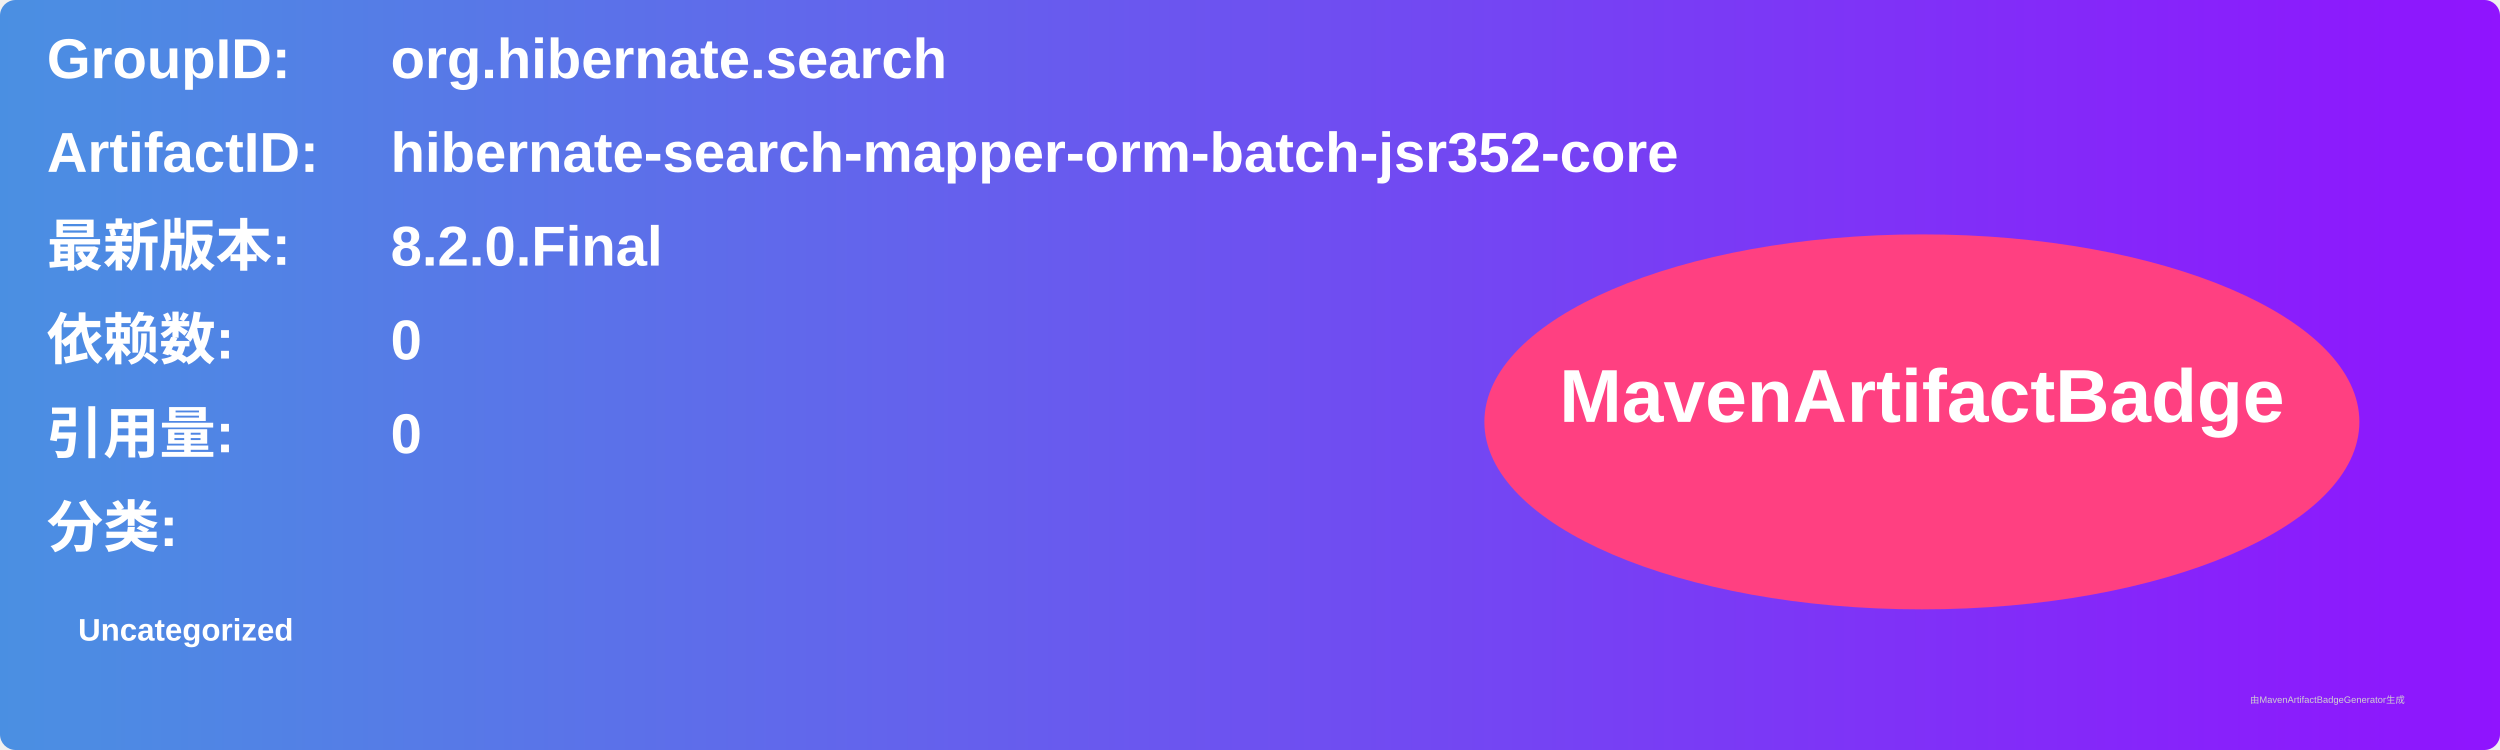
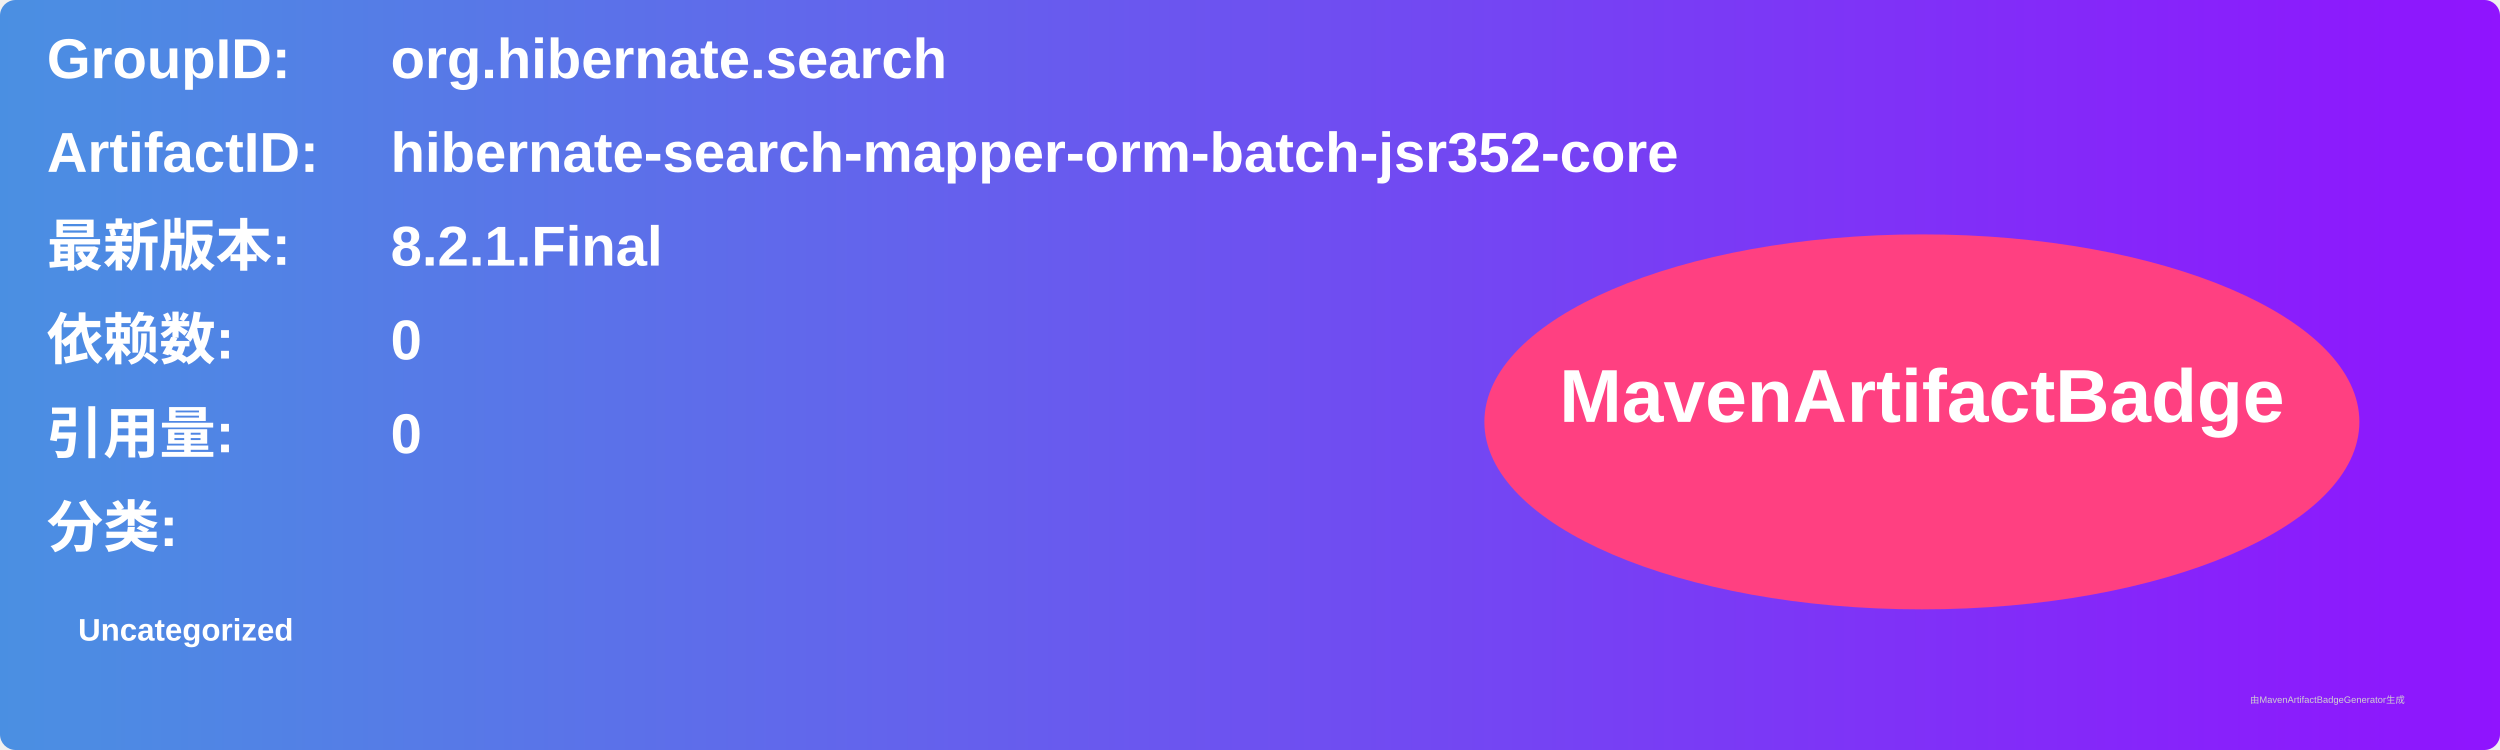
<svg xmlns="http://www.w3.org/2000/svg" width="800" height="240" viewBox="0 0 800 240">
  <linearGradient id="grad" x1="0%" y1="0%" x2="100%" y2="0%">
    <stop offset="0%" stop-color="#4a90e2" />
    <stop offset="100%" stop-color="#9013fe" />
  </linearGradient>
  <rect width="100%" height="100%" rx="5" ry="5" fill="url(#grad)" />
  <g transform="translate(15, 15)">
    <text x="0" y="10" font-family="Arial" font-size="18" fill="white" font-weight="bold" width="260">GroupID:</text>
    <text x="110" y="10" font-family="Arial" font-size="18" fill="white" font-weight="bold" width="460">org.hibernate.search</text>
    <text x="0" y="40" font-family="Arial" font-size="18" fill="white" font-weight="bold" width="260">ArtifactID:</text>
    <text x="110" y="40" font-family="Arial" font-size="18" fill="white" font-weight="bold" width="460">hibernate-search-mapper-orm-batch-jsr352-core</text>
    <text x="0" y="70" font-family="Arial" font-size="18" fill="white" font-weight="bold">最新版本:</text>
    <text x="110" y="70" font-family="Arial" font-size="18" fill="white" font-weight="bold">
-       <tspan font-weight="bold">8.2.0.Final</tspan>
+       <tspan font-weight="bold">8.2.1.Final</tspan>
    </text>
    <text x="0" y="100" font-family="Arial" font-size="18" fill="white" font-weight="bold">依赖数: </text>
    <text x="110" y="100" font-family="Arial" font-size="18" fill="white">
      <tspan font-weight="bold">0</tspan>
    </text>
    <text x="0" y="130" font-family="Arial" font-size="18" fill="white" font-weight="bold">引用量: </text>
    <text x="110" y="130" font-family="Arial" font-size="18" fill="white">
      <tspan font-weight="bold">0</tspan>
    </text>
    <text x="0" y="160" font-family="Arial" font-size="18" fill="white" font-weight="bold">分类:</text>
    <text x="10" y="190" font-family="Arial" font-size="10" fill="white">
      <tspan font-weight="bold">Uncategorized</tspan>
    </text>
    <ellipse cx="600" cy="120" rx="140" ry="60" fill="#ff4081" />
    <text x="600" y="120" text-anchor="middle" font-family="Arial" font-size="24" fill="white" font-weight="bold">MavenArtifactBadge</text>
  </g>
  <text x="720" y="225" font-family="Arial" font-size="3" fill="#d0d0d0">由MavenArtifactBadgeGenerator生成</text>
</svg>
